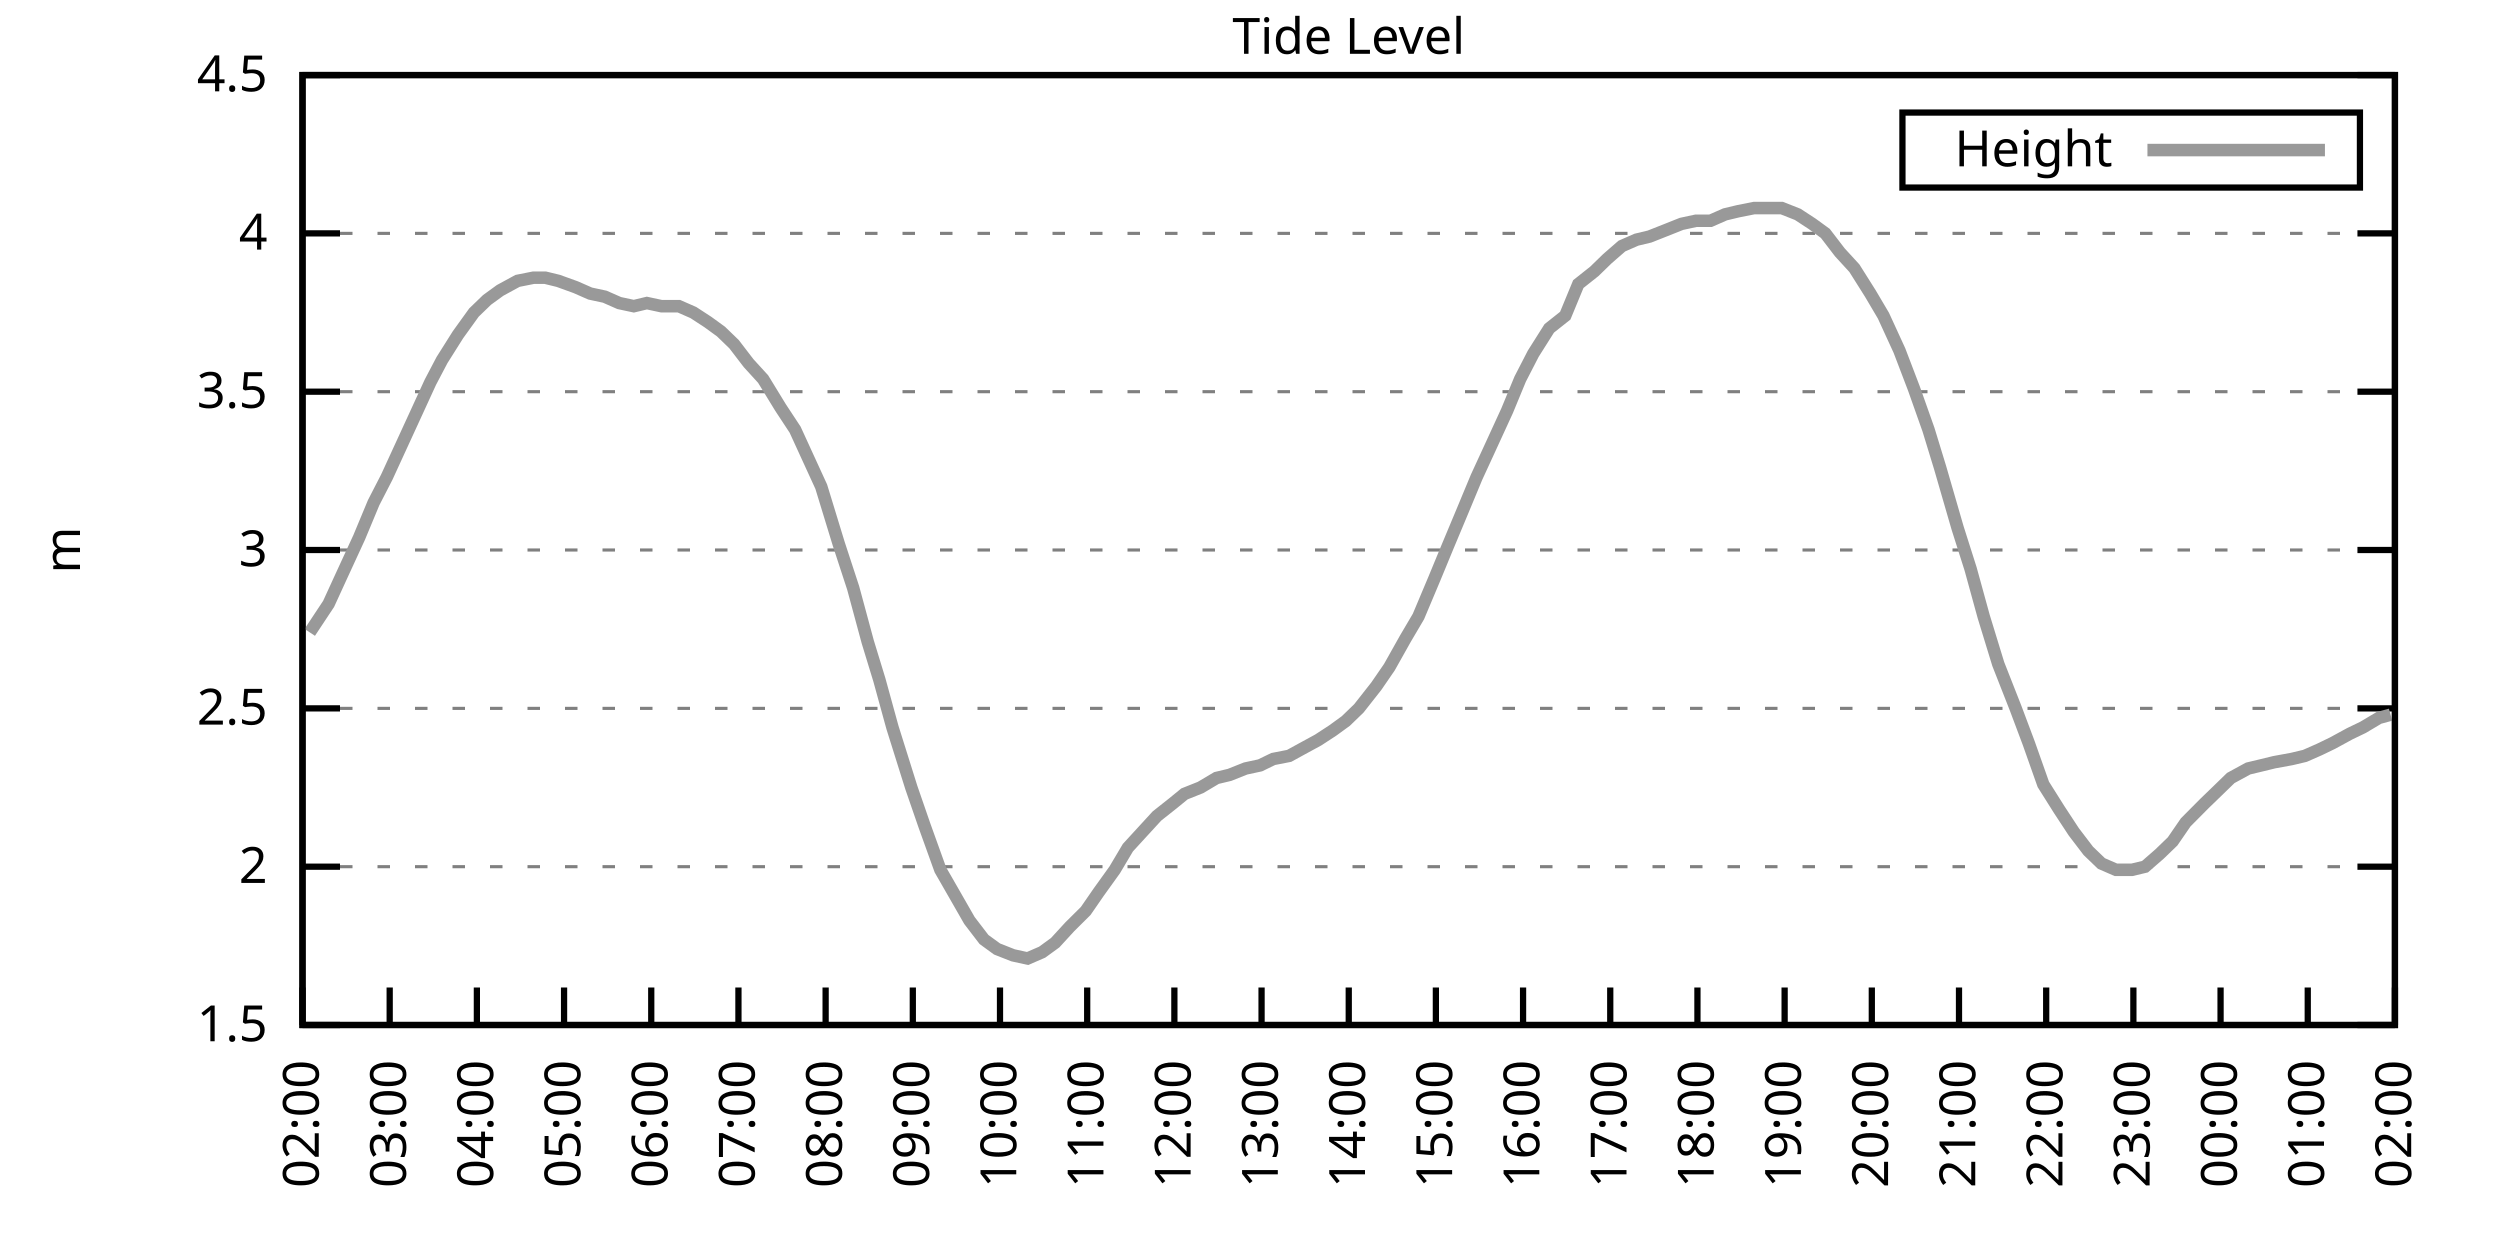
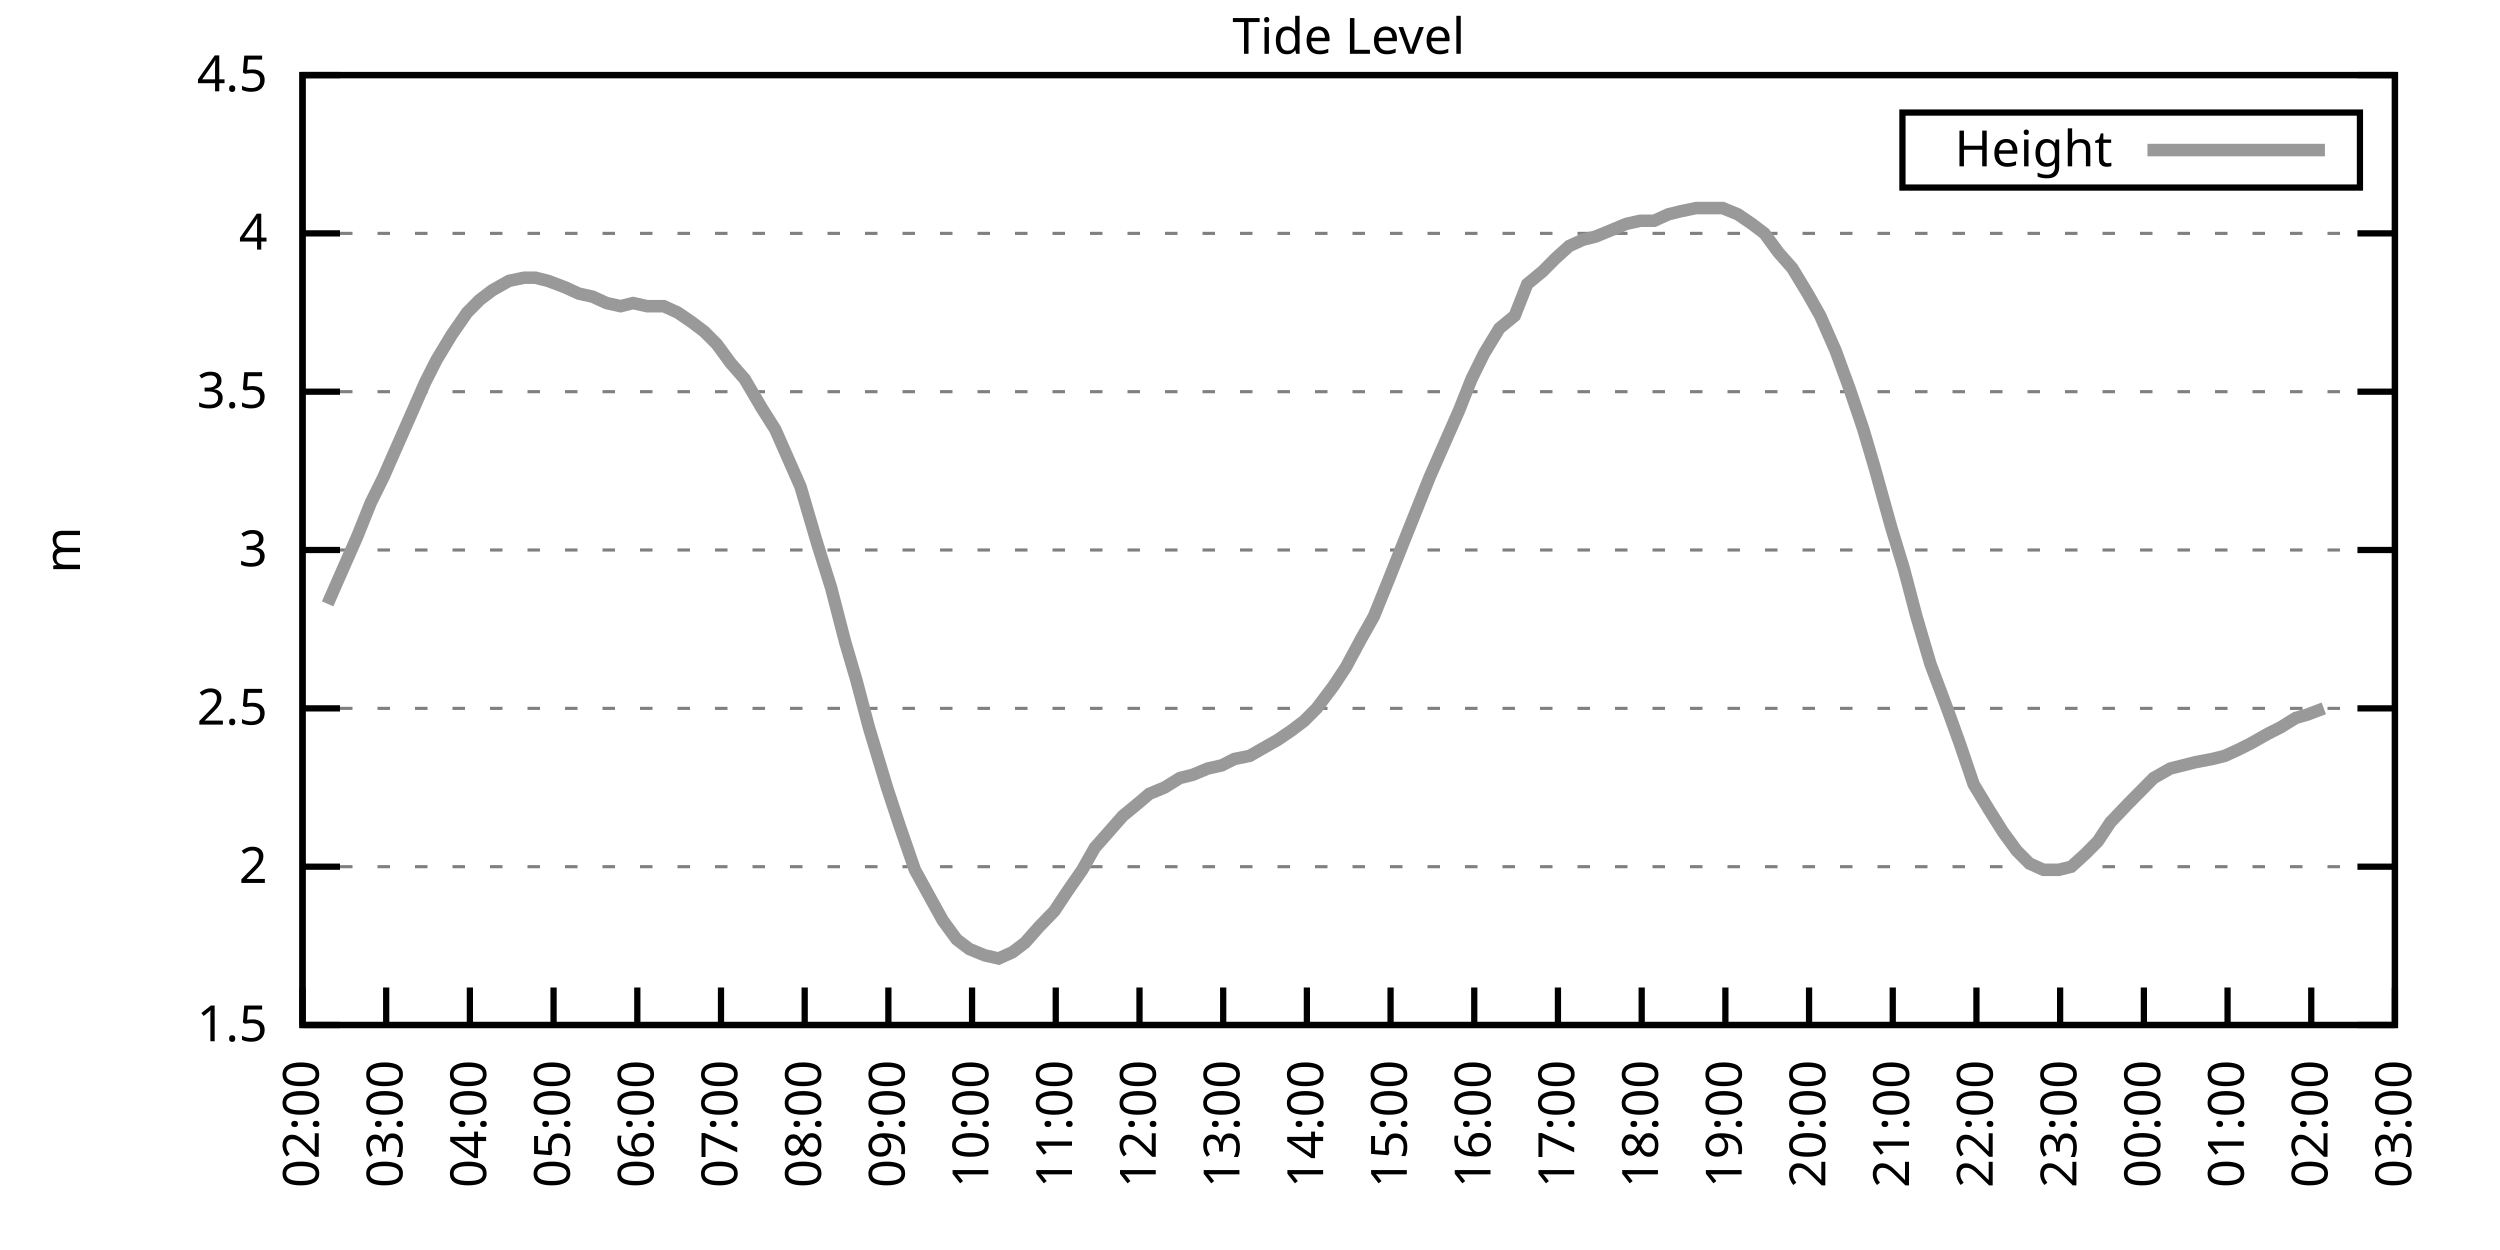
<svg xmlns="http://www.w3.org/2000/svg" xmlns:xlink="http://www.w3.org/1999/xlink" width="400" height="200" viewBox="0 0 400 200">
  <g id="gnuplot_canvas">
    <rect x="0" y="0" width="400" height="200" fill="none" />
    <defs>
      <circle id="gpDot" r="0.5" stroke-width="0.5" stroke="currentColor" />
      <path id="gpPt0" stroke-width="0.333" stroke="currentColor" d="M-1,0 h2 M0,-1 v2" />
      <path id="gpPt1" stroke-width="0.333" stroke="currentColor" d="M-1,-1 L1,1 M1,-1 L-1,1" />
      <path id="gpPt2" stroke-width="0.333" stroke="currentColor" d="M-1,0 L1,0 M0,-1 L0,1 M-1,-1 L1,1 M-1,1 L1,-1" />
      <rect id="gpPt3" stroke-width="0.333" stroke="currentColor" x="-1" y="-1" width="2" height="2" />
      <rect id="gpPt4" stroke-width="0.333" stroke="currentColor" fill="currentColor" x="-1" y="-1" width="2" height="2" />
      <circle id="gpPt5" stroke-width="0.333" stroke="currentColor" cx="0" cy="0" r="1" />
      <use xlink:href="#gpPt5" id="gpPt6" fill="currentColor" stroke="none" />
      <path id="gpPt7" stroke-width="0.333" stroke="currentColor" d="M0,-1.33 L-1.33,0.67 L1.33,0.67 z" />
      <use xlink:href="#gpPt7" id="gpPt8" fill="currentColor" stroke="none" />
      <use xlink:href="#gpPt7" id="gpPt9" stroke="currentColor" transform="rotate(180)" />
      <use xlink:href="#gpPt9" id="gpPt10" fill="currentColor" stroke="none" />
      <use xlink:href="#gpPt3" id="gpPt11" stroke="currentColor" transform="rotate(45)" />
      <use xlink:href="#gpPt11" id="gpPt12" fill="currentColor" stroke="none" />
      <path id="gpPt13" stroke-width="0.333" stroke="currentColor" d="M0,1.330 L1.265,0.411 L0.782,-1.067 L-0.782,-1.076 L-1.265,0.411 z" />
      <use xlink:href="#gpPt13" id="gpPt14" fill="currentColor" stroke="none" />
      <filter id="textbox" filterUnits="objectBoundingBox" x="0" y="0" height="1" width="1">
        <feFlood flood-color="white" flood-opacity="1" result="bgnd" />
        <feComposite in="SourceGraphic" in2="bgnd" operator="atop" />
      </filter>
      <filter id="greybox" filterUnits="objectBoundingBox" x="0" y="0" height="1" width="1">
        <feFlood flood-color="lightgrey" flood-opacity="1" result="grey" />
        <feComposite in="SourceGraphic" in2="grey" operator="atop" />
      </filter>
    </defs>
    <g fill="none" color="white" stroke="currentColor" stroke-width="1.00" stroke-linecap="butt" stroke-linejoin="miter">
</g>
    <g fill="none" color="black" stroke="currentColor" stroke-width="1.00" stroke-linecap="butt" stroke-linejoin="miter">
      <g stroke="none" shape-rendering="crispEdges">
        <polygon fill="rgb(255, 255, 255)" points="48.40,164.00 383.18,164.00 383.18,12.02 48.40,12.02 " />
      </g>
    </g>
    <g fill="none" color="black" stroke="currentColor" stroke-width="1.00" stroke-linecap="butt" stroke-linejoin="miter">
</g>
    <g fill="none" color="black" stroke="black" stroke-width="0.50" stroke-linecap="butt" stroke-linejoin="miter">
</g>
    <g fill="none" color="gray" stroke="currentColor" stroke-width="0.50" stroke-linecap="butt" stroke-linejoin="miter">
      <path stroke="gray" stroke-dasharray="2,4" class="gridline" d="M48.40,164.00 L383.19,164.00  " />
    </g>
    <g fill="none" color="gray" stroke="gray" stroke-width="1.00" stroke-linecap="butt" stroke-linejoin="miter">
</g>
    <g fill="none" color="black" stroke="currentColor" stroke-width="1.00" stroke-linecap="butt" stroke-linejoin="miter">
      <path stroke="black" d="M48.40,164.00 L54.40,164.00 M383.19,164.00 L377.19,164.00  " />
      <g transform="translate(42.80,166.60)" stroke="none" fill="black" font-family="Sans" font-size="8.00" text-anchor="end">
        <text>
          <tspan font-family="Sans"> 1.5</tspan>
        </text>
      </g>
    </g>
    <g fill="none" color="black" stroke="currentColor" stroke-width="1.00" stroke-linecap="butt" stroke-linejoin="miter">
</g>
    <g fill="none" color="black" stroke="black" stroke-width="0.50" stroke-linecap="butt" stroke-linejoin="miter">
</g>
    <g fill="none" color="gray" stroke="currentColor" stroke-width="0.50" stroke-linecap="butt" stroke-linejoin="miter">
      <path stroke="gray" stroke-dasharray="2,4" class="gridline" d="M48.40,138.67 L383.19,138.67  " />
    </g>
    <g fill="none" color="gray" stroke="gray" stroke-width="1.00" stroke-linecap="butt" stroke-linejoin="miter">
</g>
    <g fill="none" color="black" stroke="currentColor" stroke-width="1.00" stroke-linecap="butt" stroke-linejoin="miter">
      <path stroke="black" d="M48.40,138.67 L54.40,138.67 M383.19,138.67 L377.19,138.67  " />
      <g transform="translate(42.80,141.27)" stroke="none" fill="black" font-family="Sans" font-size="8.00" text-anchor="end">
        <text>
          <tspan font-family="Sans"> 2</tspan>
        </text>
      </g>
    </g>
    <g fill="none" color="black" stroke="currentColor" stroke-width="1.00" stroke-linecap="butt" stroke-linejoin="miter">
</g>
    <g fill="none" color="black" stroke="black" stroke-width="0.50" stroke-linecap="butt" stroke-linejoin="miter">
</g>
    <g fill="none" color="gray" stroke="currentColor" stroke-width="0.50" stroke-linecap="butt" stroke-linejoin="miter">
      <path stroke="gray" stroke-dasharray="2,4" class="gridline" d="M48.40,113.34 L383.19,113.34  " />
    </g>
    <g fill="none" color="gray" stroke="gray" stroke-width="1.00" stroke-linecap="butt" stroke-linejoin="miter">
</g>
    <g fill="none" color="black" stroke="currentColor" stroke-width="1.00" stroke-linecap="butt" stroke-linejoin="miter">
      <path stroke="black" d="M48.40,113.34 L54.40,113.34 M383.19,113.34 L377.19,113.34  " />
      <g transform="translate(42.80,115.94)" stroke="none" fill="black" font-family="Sans" font-size="8.00" text-anchor="end">
        <text>
          <tspan font-family="Sans"> 2.5</tspan>
        </text>
      </g>
    </g>
    <g fill="none" color="black" stroke="currentColor" stroke-width="1.00" stroke-linecap="butt" stroke-linejoin="miter">
</g>
    <g fill="none" color="black" stroke="black" stroke-width="0.50" stroke-linecap="butt" stroke-linejoin="miter">
</g>
    <g fill="none" color="gray" stroke="currentColor" stroke-width="0.50" stroke-linecap="butt" stroke-linejoin="miter">
      <path stroke="gray" stroke-dasharray="2,4" class="gridline" d="M48.40,88.00 L383.19,88.00  " />
    </g>
    <g fill="none" color="gray" stroke="gray" stroke-width="1.00" stroke-linecap="butt" stroke-linejoin="miter">
</g>
    <g fill="none" color="black" stroke="currentColor" stroke-width="1.00" stroke-linecap="butt" stroke-linejoin="miter">
      <path stroke="black" d="M48.40,88.00 L54.40,88.00 M383.19,88.00 L377.19,88.00  " />
      <g transform="translate(42.80,90.60)" stroke="none" fill="black" font-family="Sans" font-size="8.00" text-anchor="end">
        <text>
          <tspan font-family="Sans"> 3</tspan>
        </text>
      </g>
    </g>
    <g fill="none" color="black" stroke="currentColor" stroke-width="1.00" stroke-linecap="butt" stroke-linejoin="miter">
</g>
    <g fill="none" color="black" stroke="black" stroke-width="0.50" stroke-linecap="butt" stroke-linejoin="miter">
</g>
    <g fill="none" color="gray" stroke="currentColor" stroke-width="0.50" stroke-linecap="butt" stroke-linejoin="miter">
      <path stroke="gray" stroke-dasharray="2,4" class="gridline" d="M48.40,62.67 L383.19,62.67  " />
    </g>
    <g fill="none" color="gray" stroke="gray" stroke-width="1.00" stroke-linecap="butt" stroke-linejoin="miter">
</g>
    <g fill="none" color="black" stroke="currentColor" stroke-width="1.00" stroke-linecap="butt" stroke-linejoin="miter">
      <path stroke="black" d="M48.40,62.67 L54.40,62.67 M383.19,62.67 L377.19,62.67  " />
      <g transform="translate(42.80,65.27)" stroke="none" fill="black" font-family="Sans" font-size="8.00" text-anchor="end">
        <text>
          <tspan font-family="Sans"> 3.5</tspan>
        </text>
      </g>
    </g>
    <g fill="none" color="black" stroke="currentColor" stroke-width="1.00" stroke-linecap="butt" stroke-linejoin="miter">
</g>
    <g fill="none" color="black" stroke="black" stroke-width="0.50" stroke-linecap="butt" stroke-linejoin="miter">
</g>
    <g fill="none" color="gray" stroke="currentColor" stroke-width="0.50" stroke-linecap="butt" stroke-linejoin="miter">
      <path stroke="gray" stroke-dasharray="2,4" class="gridline" d="M48.40,37.34 L383.19,37.34  " />
    </g>
    <g fill="none" color="gray" stroke="gray" stroke-width="1.00" stroke-linecap="butt" stroke-linejoin="miter">
</g>
    <g fill="none" color="black" stroke="currentColor" stroke-width="1.00" stroke-linecap="butt" stroke-linejoin="miter">
      <path stroke="black" d="M48.40,37.34 L54.40,37.34 M383.19,37.34 L377.19,37.34  " />
      <g transform="translate(42.80,39.94)" stroke="none" fill="black" font-family="Sans" font-size="8.00" text-anchor="end">
        <text>
          <tspan font-family="Sans"> 4</tspan>
        </text>
      </g>
    </g>
    <g fill="none" color="black" stroke="currentColor" stroke-width="1.00" stroke-linecap="butt" stroke-linejoin="miter">
</g>
    <g fill="none" color="black" stroke="black" stroke-width="0.50" stroke-linecap="butt" stroke-linejoin="miter">
</g>
    <g fill="none" color="gray" stroke="currentColor" stroke-width="0.50" stroke-linecap="butt" stroke-linejoin="miter">
      <path stroke="gray" stroke-dasharray="2,4" class="gridline" d="M48.40,12.01 L383.19,12.01  " />
    </g>
    <g fill="none" color="gray" stroke="gray" stroke-width="1.00" stroke-linecap="butt" stroke-linejoin="miter">
</g>
    <g fill="none" color="black" stroke="currentColor" stroke-width="1.00" stroke-linecap="butt" stroke-linejoin="miter">
      <path stroke="black" d="M48.40,12.01 L54.40,12.01 M383.19,12.01 L377.19,12.01  " />
      <g transform="translate(42.80,14.61)" stroke="none" fill="black" font-family="Sans" font-size="8.00" text-anchor="end">
        <text>
          <tspan font-family="Sans"> 4.5</tspan>
        </text>
      </g>
    </g>
    <g fill="none" color="black" stroke="currentColor" stroke-width="1.00" stroke-linecap="butt" stroke-linejoin="miter">
      <path stroke="black" d="M48.40,164.00 L48.40,158.00  " />
      <g transform="translate(51.00,169.60) rotate(270.00)" stroke="none" fill="black" font-family="Sans" font-size="8.00" text-anchor="end">
        <text>
          <tspan font-family="Sans">02:00</tspan>
        </text>
      </g>
    </g>
    <g fill="none" color="black" stroke="currentColor" stroke-width="1.00" stroke-linecap="butt" stroke-linejoin="miter">
-       <path stroke="black" d="M62.35,164.00 L62.35,158.00  " />
-       <g transform="translate(64.95,169.60) rotate(270.00)" stroke="none" fill="black" font-family="Sans" font-size="8.00" text-anchor="end">
+       <path stroke="black" d="M61.79,164.00 L61.79,158.00  " />
+       <g transform="translate(64.39,169.60) rotate(270.00)" stroke="none" fill="black" font-family="Sans" font-size="8.00" text-anchor="end">
        <text>
          <tspan font-family="Sans">03:00</tspan>
        </text>
      </g>
    </g>
    <g fill="none" color="black" stroke="currentColor" stroke-width="1.00" stroke-linecap="butt" stroke-linejoin="miter">
-       <path stroke="black" d="M76.30,164.00 L76.30,158.00  " />
-       <g transform="translate(78.90,169.60) rotate(270.00)" stroke="none" fill="black" font-family="Sans" font-size="8.00" text-anchor="end">
+       <path stroke="black" d="M75.18,164.00 L75.18,158.00  " />
+       <g transform="translate(77.78,169.60) rotate(270.00)" stroke="none" fill="black" font-family="Sans" font-size="8.00" text-anchor="end">
        <text>
          <tspan font-family="Sans">04:00</tspan>
        </text>
      </g>
    </g>
    <g fill="none" color="black" stroke="currentColor" stroke-width="1.00" stroke-linecap="butt" stroke-linejoin="miter">
-       <path stroke="black" d="M90.25,164.00 L90.25,158.00  " />
-       <g transform="translate(92.85,169.60) rotate(270.00)" stroke="none" fill="black" font-family="Sans" font-size="8.00" text-anchor="end">
+       <path stroke="black" d="M88.57,164.00 L88.57,158.00  " />
+       <g transform="translate(91.17,169.60) rotate(270.00)" stroke="none" fill="black" font-family="Sans" font-size="8.00" text-anchor="end">
        <text>
          <tspan font-family="Sans">05:00</tspan>
        </text>
      </g>
    </g>
    <g fill="none" color="black" stroke="currentColor" stroke-width="1.00" stroke-linecap="butt" stroke-linejoin="miter">
-       <path stroke="black" d="M104.20,164.00 L104.20,158.00  " />
-       <g transform="translate(106.80,169.60) rotate(270.00)" stroke="none" fill="black" font-family="Sans" font-size="8.00" text-anchor="end">
+       <path stroke="black" d="M101.97,164.00 L101.97,158.00  " />
+       <g transform="translate(104.57,169.60) rotate(270.00)" stroke="none" fill="black" font-family="Sans" font-size="8.00" text-anchor="end">
        <text>
          <tspan font-family="Sans">06:00</tspan>
        </text>
      </g>
    </g>
    <g fill="none" color="black" stroke="currentColor" stroke-width="1.00" stroke-linecap="butt" stroke-linejoin="miter">
-       <path stroke="black" d="M118.15,164.00 L118.15,158.00  " />
-       <g transform="translate(120.75,169.60) rotate(270.00)" stroke="none" fill="black" font-family="Sans" font-size="8.00" text-anchor="end">
+       <path stroke="black" d="M115.36,164.00 L115.36,158.00  " />
+       <g transform="translate(117.96,169.60) rotate(270.00)" stroke="none" fill="black" font-family="Sans" font-size="8.00" text-anchor="end">
        <text>
          <tspan font-family="Sans">07:00</tspan>
        </text>
      </g>
    </g>
    <g fill="none" color="black" stroke="currentColor" stroke-width="1.00" stroke-linecap="butt" stroke-linejoin="miter">
-       <path stroke="black" d="M132.10,164.00 L132.10,158.00  " />
-       <g transform="translate(134.70,169.60) rotate(270.00)" stroke="none" fill="black" font-family="Sans" font-size="8.00" text-anchor="end">
+       <path stroke="black" d="M128.75,164.00 L128.75,158.00  " />
+       <g transform="translate(131.35,169.60) rotate(270.00)" stroke="none" fill="black" font-family="Sans" font-size="8.00" text-anchor="end">
        <text>
          <tspan font-family="Sans">08:00</tspan>
        </text>
      </g>
    </g>
    <g fill="none" color="black" stroke="currentColor" stroke-width="1.00" stroke-linecap="butt" stroke-linejoin="miter">
-       <path stroke="black" d="M146.05,164.00 L146.05,158.00  " />
-       <g transform="translate(148.65,169.60) rotate(270.00)" stroke="none" fill="black" font-family="Sans" font-size="8.00" text-anchor="end">
+       <path stroke="black" d="M142.14,164.00 L142.14,158.00  " />
+       <g transform="translate(144.74,169.60) rotate(270.00)" stroke="none" fill="black" font-family="Sans" font-size="8.00" text-anchor="end">
        <text>
          <tspan font-family="Sans">09:00</tspan>
        </text>
      </g>
    </g>
    <g fill="none" color="black" stroke="currentColor" stroke-width="1.00" stroke-linecap="butt" stroke-linejoin="miter">
-       <path stroke="black" d="M160.00,164.00 L160.00,158.00  " />
-       <g transform="translate(162.60,169.60) rotate(270.00)" stroke="none" fill="black" font-family="Sans" font-size="8.00" text-anchor="end">
+       <path stroke="black" d="M155.53,164.00 L155.53,158.00  " />
+       <g transform="translate(158.13,169.60) rotate(270.00)" stroke="none" fill="black" font-family="Sans" font-size="8.00" text-anchor="end">
        <text>
          <tspan font-family="Sans">10:00</tspan>
        </text>
      </g>
    </g>
    <g fill="none" color="black" stroke="currentColor" stroke-width="1.00" stroke-linecap="butt" stroke-linejoin="miter">
-       <path stroke="black" d="M173.95,164.00 L173.95,158.00  " />
-       <g transform="translate(176.55,169.60) rotate(270.00)" stroke="none" fill="black" font-family="Sans" font-size="8.00" text-anchor="end">
+       <path stroke="black" d="M168.92,164.00 L168.92,158.00  " />
+       <g transform="translate(171.52,169.60) rotate(270.00)" stroke="none" fill="black" font-family="Sans" font-size="8.00" text-anchor="end">
        <text>
          <tspan font-family="Sans">11:00</tspan>
        </text>
      </g>
    </g>
    <g fill="none" color="black" stroke="currentColor" stroke-width="1.00" stroke-linecap="butt" stroke-linejoin="miter">
-       <path stroke="black" d="M187.90,164.00 L187.90,158.00  " />
-       <g transform="translate(190.50,169.60) rotate(270.00)" stroke="none" fill="black" font-family="Sans" font-size="8.00" text-anchor="end">
+       <path stroke="black" d="M182.32,164.00 L182.32,158.00  " />
+       <g transform="translate(184.92,169.60) rotate(270.00)" stroke="none" fill="black" font-family="Sans" font-size="8.00" text-anchor="end">
        <text>
          <tspan font-family="Sans">12:00</tspan>
        </text>
      </g>
    </g>
    <g fill="none" color="black" stroke="currentColor" stroke-width="1.00" stroke-linecap="butt" stroke-linejoin="miter">
-       <path stroke="black" d="M201.85,164.00 L201.85,158.00  " />
-       <g transform="translate(204.45,169.60) rotate(270.00)" stroke="none" fill="black" font-family="Sans" font-size="8.00" text-anchor="end">
+       <path stroke="black" d="M195.71,164.00 L195.71,158.00  " />
+       <g transform="translate(198.31,169.60) rotate(270.00)" stroke="none" fill="black" font-family="Sans" font-size="8.00" text-anchor="end">
        <text>
          <tspan font-family="Sans">13:00</tspan>
        </text>
      </g>
    </g>
    <g fill="none" color="black" stroke="currentColor" stroke-width="1.00" stroke-linecap="butt" stroke-linejoin="miter">
-       <path stroke="black" d="M215.80,164.00 L215.80,158.00  " />
-       <g transform="translate(218.40,169.60) rotate(270.00)" stroke="none" fill="black" font-family="Sans" font-size="8.00" text-anchor="end">
+       <path stroke="black" d="M209.10,164.00 L209.10,158.00  " />
+       <g transform="translate(211.70,169.60) rotate(270.00)" stroke="none" fill="black" font-family="Sans" font-size="8.00" text-anchor="end">
        <text>
          <tspan font-family="Sans">14:00</tspan>
        </text>
      </g>
    </g>
    <g fill="none" color="black" stroke="currentColor" stroke-width="1.00" stroke-linecap="butt" stroke-linejoin="miter">
-       <path stroke="black" d="M229.74,164.00 L229.74,158.00  " />
-       <g transform="translate(232.34,169.60) rotate(270.00)" stroke="none" fill="black" font-family="Sans" font-size="8.00" text-anchor="end">
+       <path stroke="black" d="M222.49,164.00 L222.49,158.00  " />
+       <g transform="translate(225.09,169.60) rotate(270.00)" stroke="none" fill="black" font-family="Sans" font-size="8.00" text-anchor="end">
        <text>
          <tspan font-family="Sans">15:00</tspan>
        </text>
      </g>
    </g>
    <g fill="none" color="black" stroke="currentColor" stroke-width="1.00" stroke-linecap="butt" stroke-linejoin="miter">
-       <path stroke="black" d="M243.69,164.00 L243.69,158.00  " />
-       <g transform="translate(246.29,169.60) rotate(270.00)" stroke="none" fill="black" font-family="Sans" font-size="8.00" text-anchor="end">
+       <path stroke="black" d="M235.88,164.00 L235.88,158.00  " />
+       <g transform="translate(238.48,169.60) rotate(270.00)" stroke="none" fill="black" font-family="Sans" font-size="8.00" text-anchor="end">
        <text>
          <tspan font-family="Sans">16:00</tspan>
        </text>
      </g>
    </g>
    <g fill="none" color="black" stroke="currentColor" stroke-width="1.00" stroke-linecap="butt" stroke-linejoin="miter">
-       <path stroke="black" d="M257.64,164.00 L257.64,158.00  " />
-       <g transform="translate(260.24,169.60) rotate(270.00)" stroke="none" fill="black" font-family="Sans" font-size="8.00" text-anchor="end">
+       <path stroke="black" d="M249.27,164.00 L249.27,158.00  " />
+       <g transform="translate(251.87,169.60) rotate(270.00)" stroke="none" fill="black" font-family="Sans" font-size="8.00" text-anchor="end">
        <text>
          <tspan font-family="Sans">17:00</tspan>
        </text>
      </g>
    </g>
    <g fill="none" color="black" stroke="currentColor" stroke-width="1.00" stroke-linecap="butt" stroke-linejoin="miter">
-       <path stroke="black" d="M271.59,164.00 L271.59,158.00  " />
-       <g transform="translate(274.19,169.60) rotate(270.00)" stroke="none" fill="black" font-family="Sans" font-size="8.00" text-anchor="end">
+       <path stroke="black" d="M262.67,164.00 L262.67,158.00  " />
+       <g transform="translate(265.27,169.60) rotate(270.00)" stroke="none" fill="black" font-family="Sans" font-size="8.00" text-anchor="end">
        <text>
          <tspan font-family="Sans">18:00</tspan>
        </text>
      </g>
    </g>
    <g fill="none" color="black" stroke="currentColor" stroke-width="1.00" stroke-linecap="butt" stroke-linejoin="miter">
-       <path stroke="black" d="M285.54,164.00 L285.54,158.00  " />
-       <g transform="translate(288.14,169.60) rotate(270.00)" stroke="none" fill="black" font-family="Sans" font-size="8.00" text-anchor="end">
+       <path stroke="black" d="M276.06,164.00 L276.06,158.00  " />
+       <g transform="translate(278.66,169.60) rotate(270.00)" stroke="none" fill="black" font-family="Sans" font-size="8.00" text-anchor="end">
        <text>
          <tspan font-family="Sans">19:00</tspan>
        </text>
      </g>
    </g>
    <g fill="none" color="black" stroke="currentColor" stroke-width="1.00" stroke-linecap="butt" stroke-linejoin="miter">
-       <path stroke="black" d="M299.49,164.00 L299.49,158.00  " />
-       <g transform="translate(302.09,169.60) rotate(270.00)" stroke="none" fill="black" font-family="Sans" font-size="8.00" text-anchor="end">
+       <path stroke="black" d="M289.45,164.00 L289.45,158.00  " />
+       <g transform="translate(292.05,169.60) rotate(270.00)" stroke="none" fill="black" font-family="Sans" font-size="8.00" text-anchor="end">
        <text>
          <tspan font-family="Sans">20:00</tspan>
        </text>
      </g>
    </g>
    <g fill="none" color="black" stroke="currentColor" stroke-width="1.00" stroke-linecap="butt" stroke-linejoin="miter">
-       <path stroke="black" d="M313.44,164.00 L313.44,158.00  " />
-       <g transform="translate(316.04,169.60) rotate(270.00)" stroke="none" fill="black" font-family="Sans" font-size="8.00" text-anchor="end">
+       <path stroke="black" d="M302.84,164.00 L302.84,158.00  " />
+       <g transform="translate(305.44,169.60) rotate(270.00)" stroke="none" fill="black" font-family="Sans" font-size="8.00" text-anchor="end">
        <text>
          <tspan font-family="Sans">21:00</tspan>
        </text>
      </g>
    </g>
    <g fill="none" color="black" stroke="currentColor" stroke-width="1.00" stroke-linecap="butt" stroke-linejoin="miter">
-       <path stroke="black" d="M327.39,164.00 L327.39,158.00  " />
-       <g transform="translate(329.99,169.60) rotate(270.00)" stroke="none" fill="black" font-family="Sans" font-size="8.00" text-anchor="end">
+       <path stroke="black" d="M316.23,164.00 L316.23,158.00  " />
+       <g transform="translate(318.83,169.60) rotate(270.00)" stroke="none" fill="black" font-family="Sans" font-size="8.00" text-anchor="end">
        <text>
          <tspan font-family="Sans">22:00</tspan>
        </text>
      </g>
    </g>
    <g fill="none" color="black" stroke="currentColor" stroke-width="1.00" stroke-linecap="butt" stroke-linejoin="miter">
-       <path stroke="black" d="M341.34,164.00 L341.34,158.00  " />
-       <g transform="translate(343.94,169.60) rotate(270.00)" stroke="none" fill="black" font-family="Sans" font-size="8.00" text-anchor="end">
+       <path stroke="black" d="M329.62,164.00 L329.62,158.00  " />
+       <g transform="translate(332.22,169.60) rotate(270.00)" stroke="none" fill="black" font-family="Sans" font-size="8.00" text-anchor="end">
        <text>
          <tspan font-family="Sans">23:00</tspan>
        </text>
      </g>
    </g>
    <g fill="none" color="black" stroke="currentColor" stroke-width="1.00" stroke-linecap="butt" stroke-linejoin="miter">
-       <path stroke="black" d="M355.29,164.00 L355.29,158.00  " />
-       <g transform="translate(357.89,169.60) rotate(270.00)" stroke="none" fill="black" font-family="Sans" font-size="8.00" text-anchor="end">
+       <path stroke="black" d="M343.02,164.00 L343.02,158.00  " />
+       <g transform="translate(345.62,169.60) rotate(270.00)" stroke="none" fill="black" font-family="Sans" font-size="8.00" text-anchor="end">
        <text>
          <tspan font-family="Sans">00:00</tspan>
        </text>
      </g>
    </g>
    <g fill="none" color="black" stroke="currentColor" stroke-width="1.00" stroke-linecap="butt" stroke-linejoin="miter">
-       <path stroke="black" d="M369.24,164.00 L369.24,158.00  " />
-       <g transform="translate(371.84,169.60) rotate(270.00)" stroke="none" fill="black" font-family="Sans" font-size="8.00" text-anchor="end">
+       <path stroke="black" d="M356.41,164.00 L356.41,158.00  " />
+       <g transform="translate(359.01,169.60) rotate(270.00)" stroke="none" fill="black" font-family="Sans" font-size="8.00" text-anchor="end">
        <text>
          <tspan font-family="Sans">01:00</tspan>
+         </text>
+       </g>
+     </g>
+     <g fill="none" color="black" stroke="currentColor" stroke-width="1.00" stroke-linecap="butt" stroke-linejoin="miter">
+       <path stroke="black" d="M369.80,164.00 L369.80,158.00  " />
+       <g transform="translate(372.40,169.60) rotate(270.00)" stroke="none" fill="black" font-family="Sans" font-size="8.00" text-anchor="end">
+         <text>
+           <tspan font-family="Sans">02:00</tspan>
        </text>
      </g>
    </g>
    <g fill="none" color="black" stroke="currentColor" stroke-width="1.00" stroke-linecap="butt" stroke-linejoin="miter">
      <path stroke="black" d="M383.19,164.00 L383.19,158.00  " />
      <g transform="translate(385.79,169.60) rotate(270.00)" stroke="none" fill="black" font-family="Sans" font-size="8.00" text-anchor="end">
        <text>
-           <tspan font-family="Sans">02:00</tspan>
+           <tspan font-family="Sans">03:00</tspan>
        </text>
      </g>
    </g>
    <g fill="none" color="black" stroke="currentColor" stroke-width="1.00" stroke-linecap="butt" stroke-linejoin="miter">
</g>
    <g fill="none" color="black" stroke="currentColor" stroke-width="1.00" stroke-linecap="butt" stroke-linejoin="miter">
      <path stroke="black" d="M48.40,12.01 L48.40,164.00 L383.19,164.00 L383.19,12.01 L48.40,12.01 Z  " />
    </g>
    <g fill="none" color="black" stroke="currentColor" stroke-width="1.00" stroke-linecap="butt" stroke-linejoin="miter">
</g>
    <g fill="none" color="black" stroke="currentColor" stroke-width="1.00" stroke-linecap="butt" stroke-linejoin="miter">
      <path stroke="black" d="M304.39,30.01 L304.39,18.01 L377.59,18.01 L377.59,30.01 L304.39,30.01 Z  " />
    </g>
    <g id="Tide_level_plot_1">
      <g fill="none" color="white" stroke="black" stroke-width="2.00" stroke-linecap="butt" stroke-linejoin="miter">
</g>
      <g fill="none" color="black" stroke="currentColor" stroke-width="2.00" stroke-linecap="butt" stroke-linejoin="miter">
        <g transform="translate(337.99,26.61)" stroke="none" fill="black" font-family="Sans" font-size="8.00" text-anchor="end">
          <text>
            <tspan font-family="Sans">Height</tspan>
          </text>
        </g>
      </g>
      <g fill="none" color="black" stroke="currentColor" stroke-width="2.00" stroke-linecap="butt" stroke-linejoin="miter">
-         <path stroke="rgb(153, 153, 153)" d="M343.59,24.01 L371.99,24.01 M49.56,101.18 L52.58,96.62 L54.44,92.56 L57.47,85.98 L59.79,80.41 L61.88,76.35   L63.74,72.30 L66.30,66.73 L68.86,61.15 L70.72,57.61 L73.28,53.55 L75.83,50.01 L77.93,47.98 L80.02,46.46   L82.81,44.94 L85.37,44.43 L87.23,44.43 L89.32,44.94 L92.11,45.95 L94.43,46.97 L96.76,47.47 L99.08,48.49   L101.41,48.99 L103.50,48.49 L105.83,48.99 L108.62,48.99 L110.94,50.01 L113.27,51.53 L115.36,53.05 L117.45,55.07   L119.78,58.11 L122.10,60.65 L124.89,65.21 L127.22,68.75 L129.08,72.81 L131.40,77.87 L134.19,86.99 L136.51,94.08   L138.84,102.70 L140.70,108.78 L142.79,116.38 L145.81,126.00 L147.91,132.08 L150.46,139.17 L152.79,143.23 L155.11,147.28   L157.44,150.32 L159.53,151.84 L162.09,152.85 L164.41,153.36 L166.74,152.35 L168.83,150.83 L171.16,148.29 L173.71,145.76   L175.81,142.72 L178.36,139.17 L180.46,135.63 L182.78,133.10 L185.11,130.56 L187.66,128.54 L189.52,127.02 L192.08,126.00   L194.64,124.48 L196.73,123.98 L199.29,122.96 L201.61,122.46 L203.71,121.44 L206.26,120.94 L208.12,119.92 L210.91,118.40   L213.24,116.88 L215.33,115.36 L217.42,113.34 L220.21,109.79 L222.30,106.75 L224.86,102.19 L226.95,98.64 L229.51,92.56   L231.60,87.50 L233.93,81.93 L236.25,76.35 L238.35,71.79 L241.14,65.71 L243.23,60.65 L245.32,56.59 L247.88,52.54   L250.44,50.51 L252.53,45.45 L255.09,43.42 L257.18,41.39 L259.50,39.37 L261.83,38.35 L263.92,37.85 L266.48,36.84   L269.04,35.82 L271.36,35.32 L273.69,35.32 L276.01,34.30 L278.10,33.80 L280.66,33.29 L282.75,33.29 L285.08,33.29   L287.64,34.30 L289.96,35.82 L292.05,37.34 L294.38,40.38 L296.70,42.91 L299.26,46.97 L301.35,50.51 L303.91,56.09   L306.23,62.17 L308.56,68.75 L310.42,74.83 L313.21,84.46 L315.30,91.04 L317.39,98.64 L319.72,106.24 L322.51,113.34   L324.60,118.91 L326.93,125.50 L329.48,129.55 L331.81,133.10 L334.13,136.14 L336.23,138.16 L338.55,139.17 L341.11,139.17   L343.20,138.67 L345.53,136.64 L347.62,134.62 L349.71,131.58 L352.73,128.54 L354.83,126.51 L356.92,124.48 L359.71,122.96   L361.80,122.46 L363.89,121.95 L366.68,121.44 L368.78,120.94 L371.10,119.92 L373.19,118.91 L375.98,117.39 L378.08,116.38   L380.63,114.86 L382.49,114.35  " />
+         <path stroke="rgb(153, 153, 153)" d="M343.59,24.01 L371.99,24.01 M52.42,96.62 L54.20,92.56 L57.10,85.98 L59.34,80.41 L61.35,76.35 L63.13,72.30   L65.59,66.73 L68.04,61.15 L69.83,57.61 L72.28,53.55 L74.74,50.01 L76.75,47.98 L78.75,46.46 L81.43,44.94   L83.89,44.43 L85.67,44.43 L87.68,44.94 L90.36,45.95 L92.59,46.97 L94.82,47.47 L97.06,48.49 L99.29,48.99   L101.30,48.49 L103.53,48.99 L106.21,48.99 L108.44,50.01 L110.67,51.53 L112.68,53.05 L114.69,55.07 L116.92,58.11   L119.15,60.65 L121.83,65.21 L124.06,68.75 L125.85,72.81 L128.08,77.87 L130.76,86.99 L132.99,94.08 L135.22,102.70   L137.01,108.78 L139.02,116.38 L141.92,126.00 L143.93,132.08 L146.38,139.17 L148.61,143.23 L150.85,147.28 L153.08,150.32   L155.09,151.84 L157.54,152.85 L159.77,153.36 L162.01,152.35 L164.01,150.83 L166.25,148.29 L168.70,145.76 L170.71,142.72   L173.17,139.17 L175.17,135.63 L177.41,133.10 L179.64,130.56 L182.09,128.54 L183.88,127.02 L186.33,126.00 L188.79,124.48   L190.80,123.98 L193.25,122.96 L195.48,122.46 L197.49,121.44 L199.95,120.94 L201.73,119.92 L204.41,118.40 L206.64,116.88   L208.65,115.36 L210.66,113.34 L213.34,109.79 L215.35,106.75 L217.80,102.19 L219.81,98.64 L222.27,92.56 L224.28,87.50   L226.51,81.93 L228.74,76.35 L230.75,71.79 L233.43,65.71 L235.44,60.65 L237.44,56.59 L239.90,52.54 L242.36,50.51   L244.36,45.45 L246.82,43.42 L248.83,41.39 L251.06,39.37 L253.29,38.35 L255.30,37.85 L257.76,36.84 L260.21,35.82   L262.44,35.32 L264.67,35.32 L266.91,34.30 L268.92,33.80 L271.37,33.29 L273.38,33.29 L275.61,33.29 L278.07,34.30   L280.30,35.82 L282.31,37.34 L284.54,40.38 L286.77,42.91 L289.23,46.97 L291.23,50.51 L293.69,56.09 L295.92,62.17   L298.15,68.75 L299.94,74.83 L302.62,84.46 L304.63,91.04 L306.63,98.64 L308.87,106.24 L311.54,113.34 L313.55,118.91   L315.79,125.50 L318.24,129.55 L320.47,133.10 L322.70,136.14 L324.71,138.16 L326.95,139.17 L329.40,139.17 L331.41,138.67   L333.64,136.64 L335.65,134.62 L337.66,131.58 L340.56,128.54 L342.57,126.51 L344.58,124.48 L347.26,122.96 L349.26,122.46   L351.27,121.95 L353.95,121.44 L355.96,120.94 L358.19,119.92 L360.20,118.91 L362.88,117.39 L364.89,116.38 L367.34,114.86   L369.13,114.35 L371.81,113.34  " />
      </g>
    </g>
    <g fill="none" color="black" stroke="currentColor" stroke-width="2.00" stroke-linecap="butt" stroke-linejoin="miter">
</g>
    <g fill="none" color="black" stroke="black" stroke-width="1.00" stroke-linecap="butt" stroke-linejoin="miter">
</g>
    <g fill="none" color="black" stroke="currentColor" stroke-width="1.00" stroke-linecap="butt" stroke-linejoin="miter">
      <path stroke="black" d="M48.40,12.01 L48.40,164.00 L383.19,164.00 L383.19,12.01 L48.40,12.01 Z  " />
      <g transform="translate(12.80,88.01) rotate(270.00)" stroke="none" fill="black" font-family="Sans" font-size="8.00" text-anchor="middle">
        <text>
          <tspan font-family="Sans">m</tspan>
        </text>
      </g>
    </g>
    <g fill="none" color="black" stroke="currentColor" stroke-width="1.00" stroke-linecap="butt" stroke-linejoin="miter">
</g>
    <g fill="none" color="black" stroke="currentColor" stroke-width="1.00" stroke-linecap="butt" stroke-linejoin="miter">
      <g transform="translate(215.79,8.61)" stroke="none" fill="black" font-family="Sans" font-size="8.00" text-anchor="middle">
        <text>
          <tspan font-family="Sans">Tide Level</tspan>
        </text>
      </g>
    </g>
    <g fill="none" color="black" stroke="currentColor" stroke-width="1.00" stroke-linecap="butt" stroke-linejoin="miter">
</g>
  </g>
</svg>
